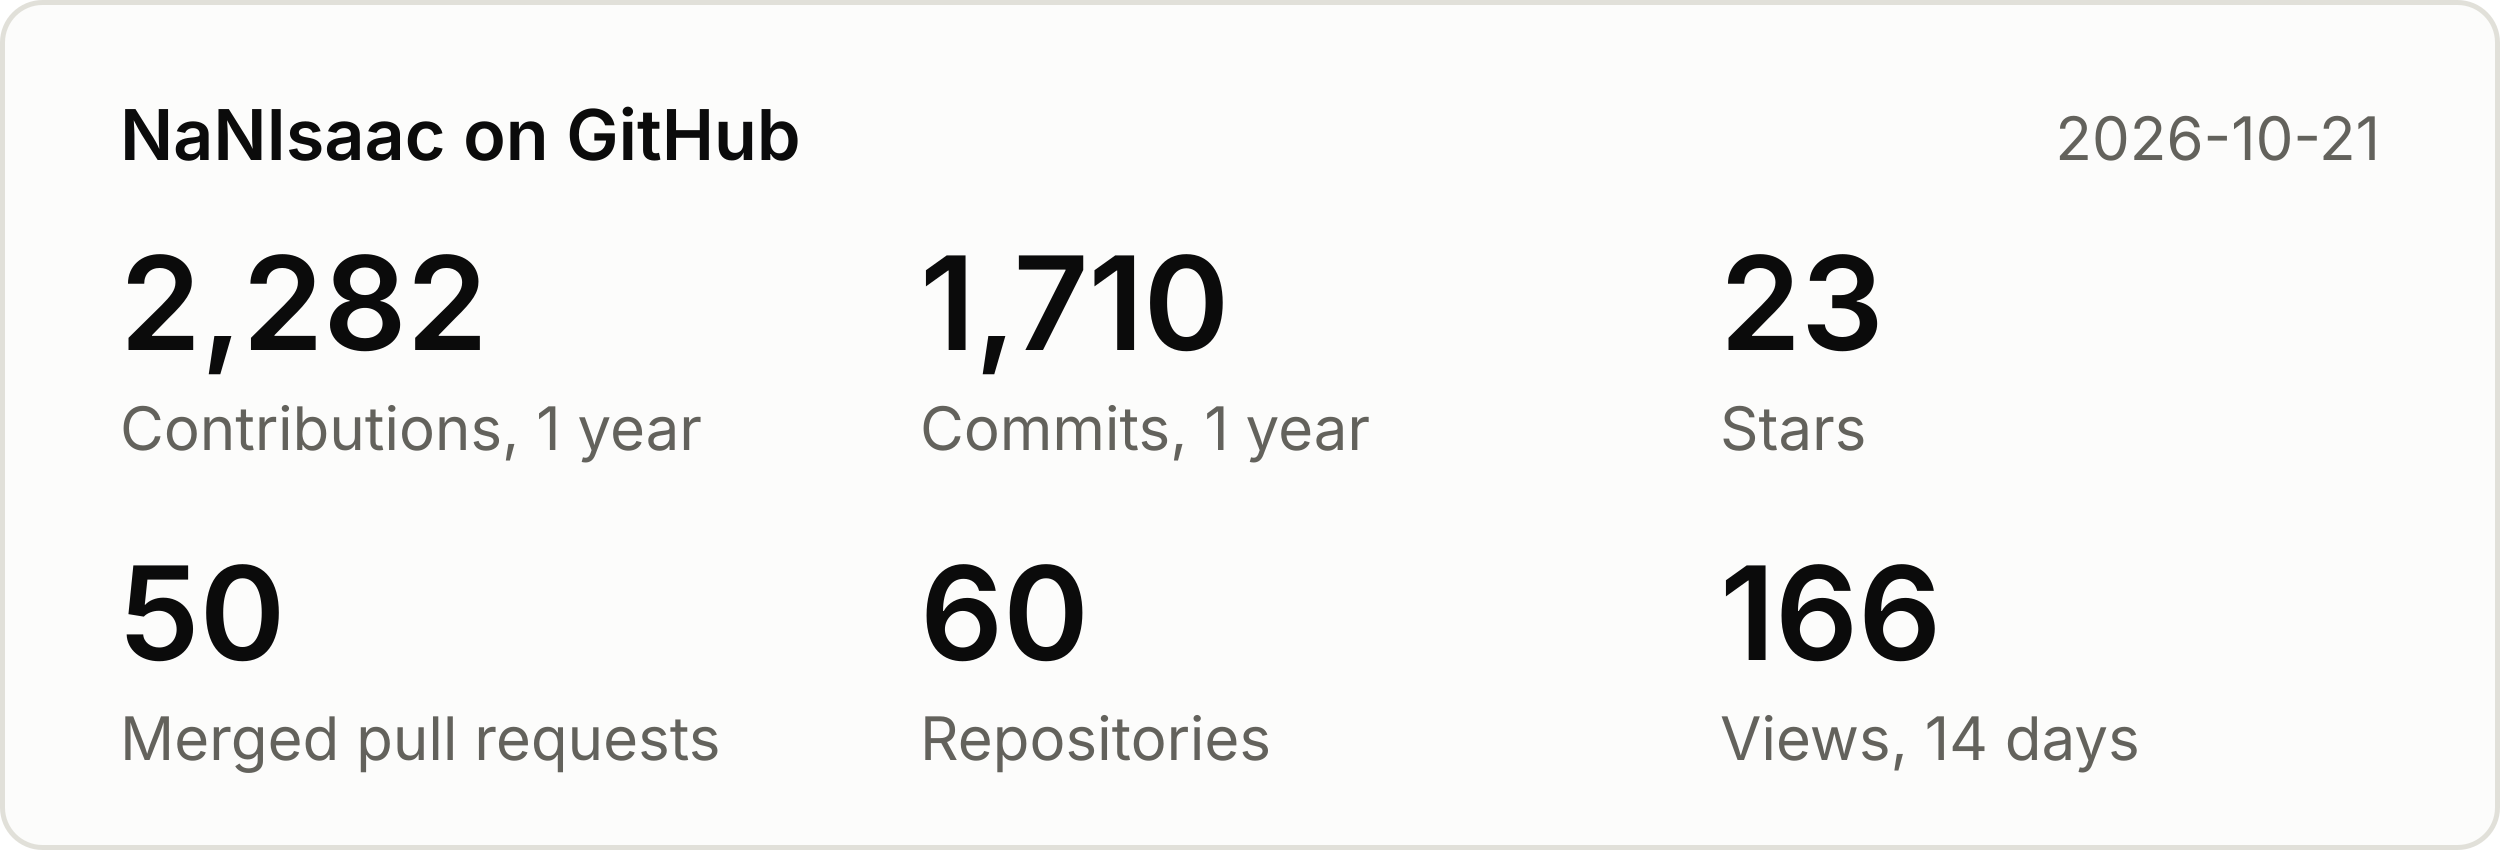
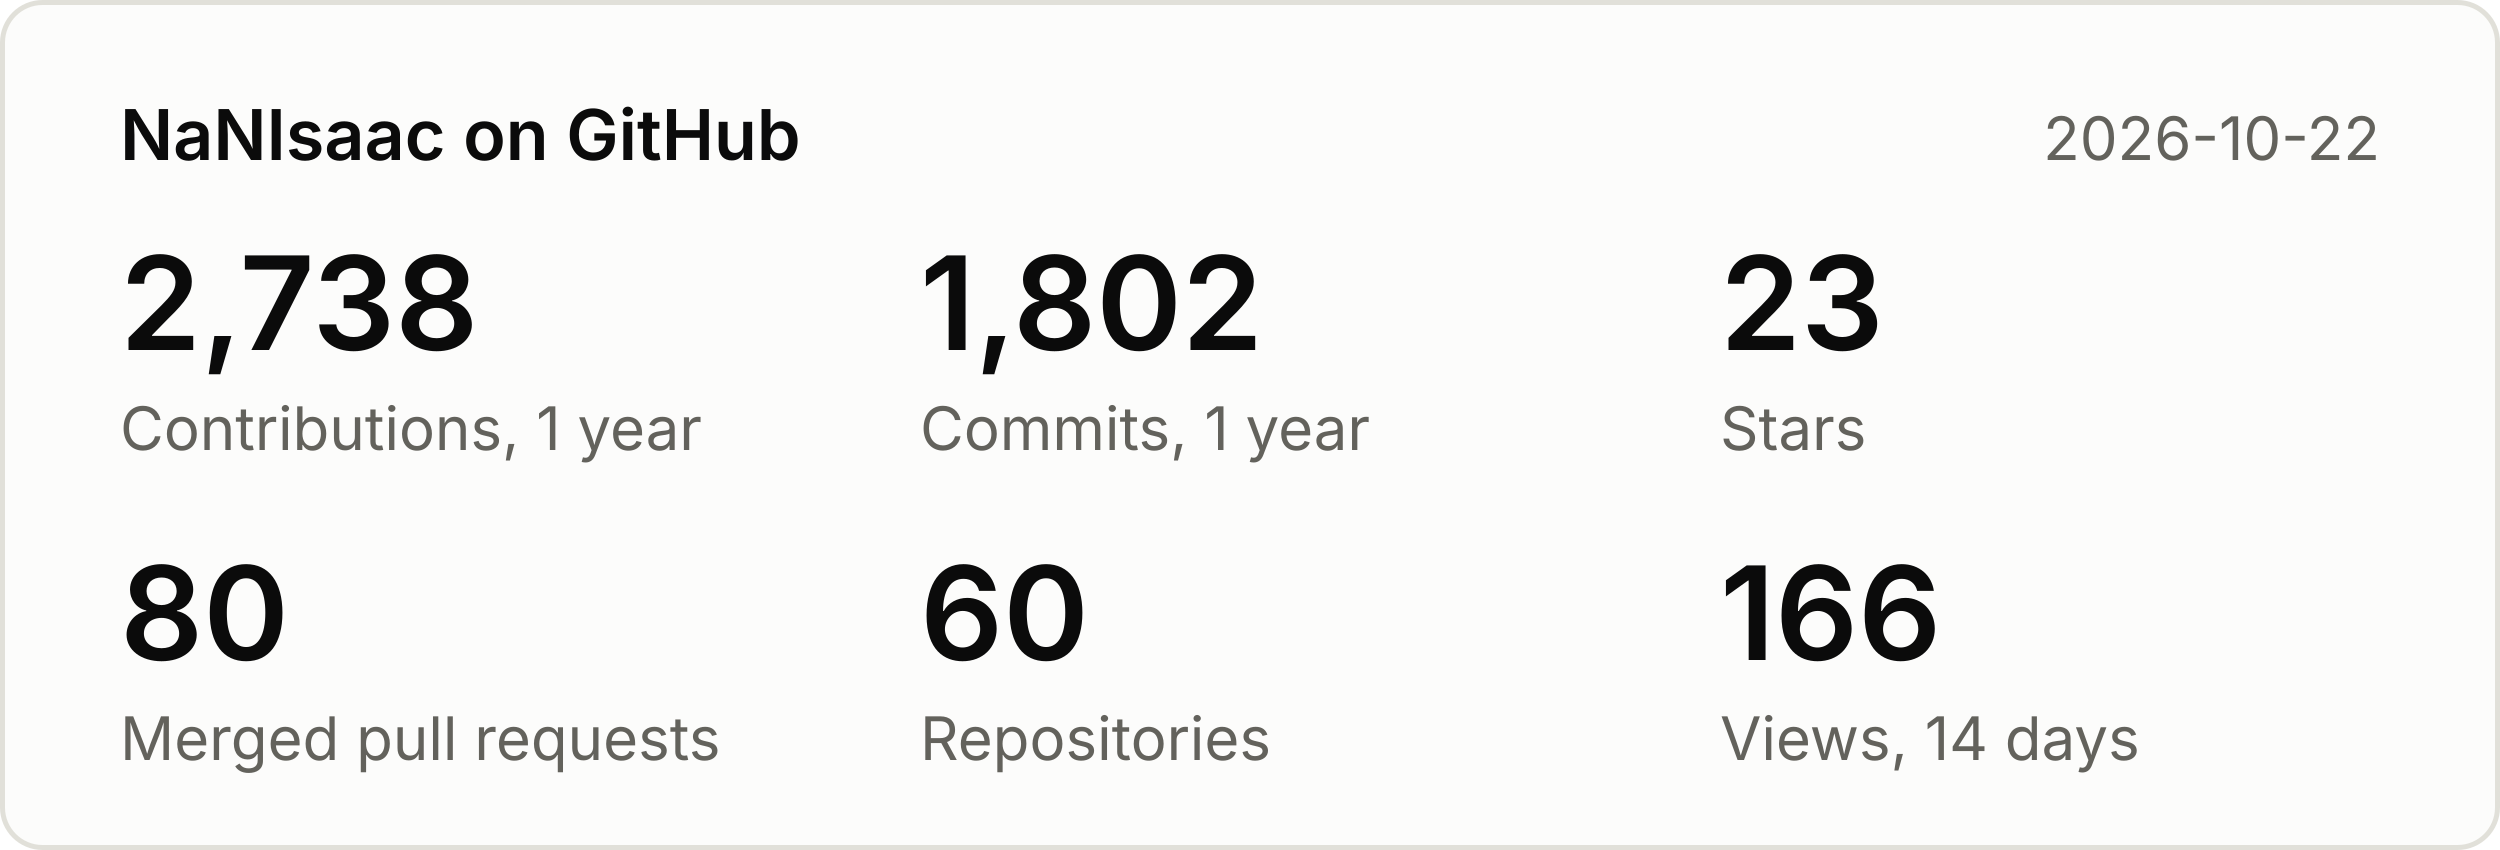
<svg xmlns="http://www.w3.org/2000/svg" width="500" height="170" viewBox="0 0 500 170" font-family="system-ui,-apple-system,Segoe UI,sans-serif">
  <rect x="0.5" y="0.5" width="499" height="169" rx="8" fill="#fcfcfb" stroke="#e1e0d9" />
  <text x="24" y="32" font-size="14" font-weight="600" fill="#0b0b0b">NaNIsaac on GitHub</text>
-   <text x="476" y="32" font-size="12" fill="#63625c" text-anchor="end">2026-10-21</text>
-   <text x="24" y="70" font-size="26" font-weight="600" fill="#0b0b0b">2,282</text>
+   <text x="476" y="32" font-size="12" fill="#63625c" text-anchor="end">2026-10-22</text>
+   <text x="24" y="70" font-size="26" font-weight="600" fill="#0b0b0b">2,738</text>
  <text x="24" y="90" font-size="12" fill="#63625c">Contributions, 1 year</text>
-   <text x="184" y="70" font-size="26" font-weight="600" fill="#0b0b0b">1,710</text>
+   <text x="184" y="70" font-size="26" font-weight="600" fill="#0b0b0b">1,802</text>
  <text x="184" y="90" font-size="12" fill="#63625c">Commits, 1 year</text>
  <text x="344" y="70" font-size="26" font-weight="600" fill="#0b0b0b">23</text>
  <text x="344" y="90" font-size="12" fill="#63625c">Stars</text>
-   <text x="24" y="132" font-size="26" font-weight="600" fill="#0b0b0b">50</text>
+   <text x="24" y="132" font-size="26" font-weight="600" fill="#0b0b0b">80</text>
  <text x="24" y="152" font-size="12" fill="#63625c">Merged pull requests</text>
  <text x="184" y="132" font-size="26" font-weight="600" fill="#0b0b0b">60</text>
  <text x="184" y="152" font-size="12" fill="#63625c">Repositories</text>
  <text x="344" y="132" font-size="26" font-weight="600" fill="#0b0b0b">166</text>
  <text x="344" y="152" font-size="12" fill="#63625c">Views, 14 days</text>
</svg>
